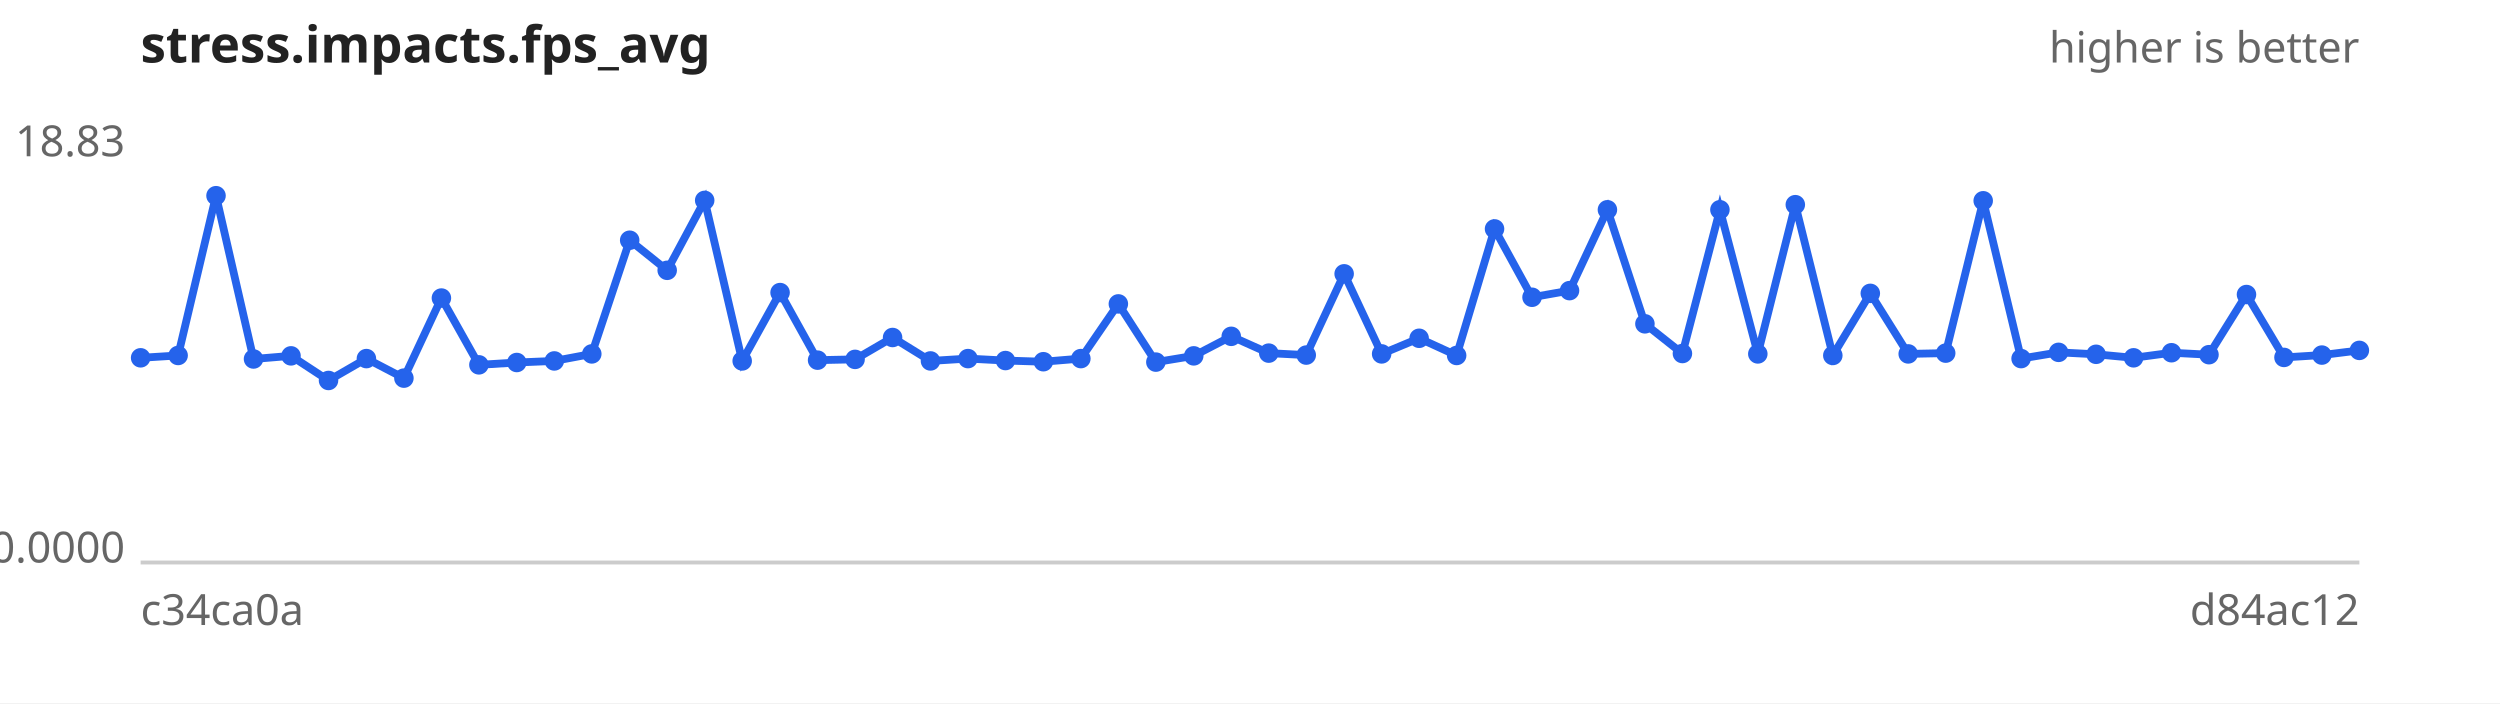
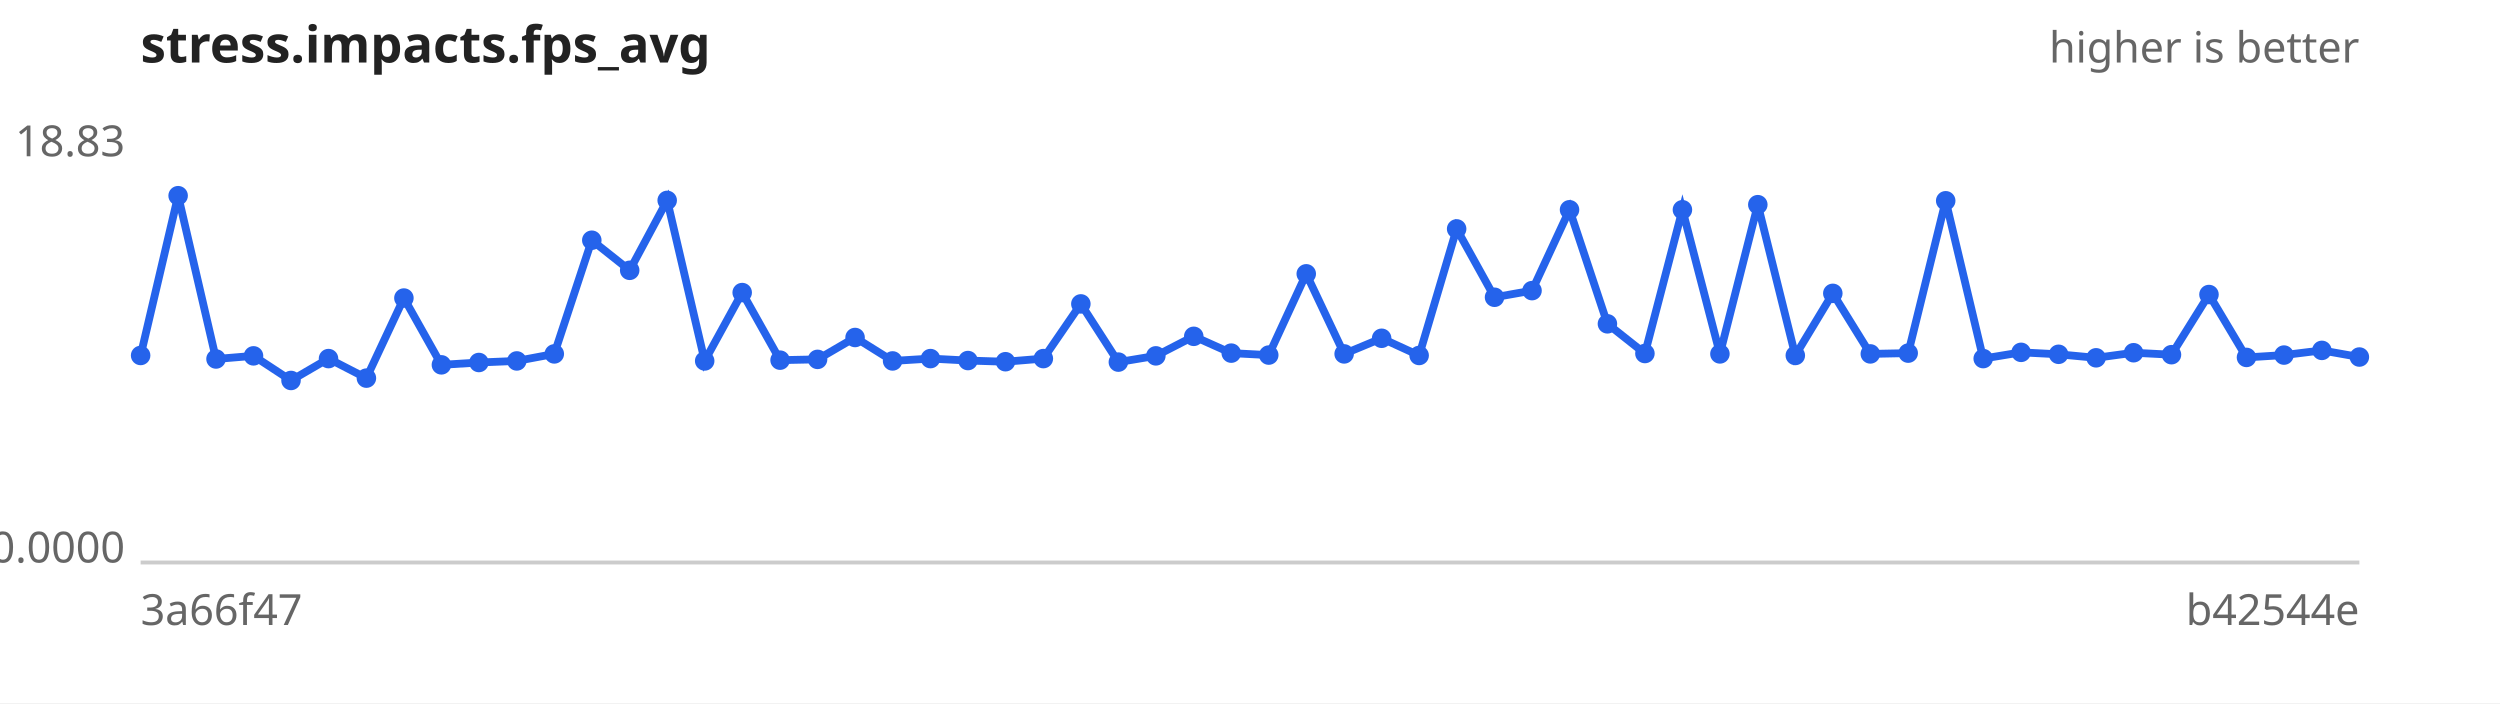
<svg xmlns="http://www.w3.org/2000/svg" width="640" height="180" viewBox="0 0 640 180" font-family="sans-serif" font-size="11">
  <rect width="640" height="180" fill="#ffffff" />
  <text x="36" y="16" font-size="13" font-weight="bold" fill="#222">stress.impacts.fps_avg</text>
  <text x="604" y="16" text-anchor="end" fill="#666">higher is better</text>
  <line x1="36" y1="144" x2="604" y2="144" stroke="#ccc" />
  <text x="32" y="40.0" text-anchor="end" fill="#666">18.83</text>
  <text x="32" y="144.0" text-anchor="end" fill="#666">0.0000</text>
-   <text x="36" y="160" fill="#666">c34ca0a</text>
-   <text x="604" y="160" text-anchor="end" fill="#666">d84ac12</text>
-   <path d="M36.0,91.6 L45.6,91.0 L55.3,50.1 L64.9,91.9 L74.5,91.1 L84.1,97.4 L93.8,91.8 L103.4,96.8 L113.0,76.3 L122.6,93.4 L132.3,92.8 L141.9,92.4 L151.5,90.6 L161.2,61.5 L170.8,69.2 L180.4,51.3 L190.0,92.4 L199.7,74.9 L209.3,92.2 L218.9,92.0 L228.5,86.4 L238.2,92.4 L247.8,91.8 L257.4,92.3 L267.1,92.6 L276.7,91.8 L286.3,77.8 L295.9,92.7 L305.6,91.1 L315.2,86.1 L324.8,90.4 L334.4,90.9 L344.1,70.1 L353.7,90.6 L363.3,86.6 L372.9,91.0 L382.6,58.6 L392.2,76.1 L401.8,74.4 L411.5,53.7 L421.1,82.9 L430.7,90.5 L440.3,53.7 L450.0,90.6 L459.6,52.4 L469.2,91.0 L478.8,75.1 L488.5,90.6 L498.1,90.4 L507.7,51.4 L517.4,91.8 L527.0,90.2 L536.6,90.7 L546.2,91.6 L555.9,90.3 L565.5,90.8 L575.1,75.4 L584.7,91.5 L594.4,90.9 L604.0,89.7" fill="none" stroke="#2563eb" stroke-width="2" />
+   <text x="36" y="160" fill="#666">3a66f47</text>
+   <text x="604" y="160" text-anchor="end" fill="#666">b42544e</text>
+   <path d="M36.0,91.0 L45.6,50.1 L55.3,91.9 L64.9,91.1 L74.5,97.4 L84.1,91.8 L93.8,96.8 L103.4,76.3 L113.0,93.4 L122.6,92.8 L132.3,92.4 L141.9,90.6 L151.5,61.5 L161.2,69.2 L170.8,51.3 L180.4,92.4 L190.0,74.9 L199.7,92.2 L209.3,92.0 L218.9,86.4 L228.5,92.4 L238.2,91.8 L247.8,92.3 L257.4,92.6 L267.1,91.8 L276.7,77.8 L286.3,92.7 L295.9,91.1 L305.6,86.1 L315.2,90.4 L324.8,90.9 L334.4,70.1 L344.1,90.6 L353.7,86.6 L363.3,91.0 L372.9,58.6 L382.6,76.1 L392.2,74.4 L401.8,53.7 L411.5,82.9 L421.1,90.5 L430.7,53.7 L440.3,90.6 L450.0,52.4 L459.6,91.0 L469.2,75.1 L478.8,90.6 L488.5,90.4 L498.1,51.4 L507.7,91.8 L517.4,90.2 L527.0,90.7 L536.6,91.6 L546.2,90.3 L555.9,90.8 L565.5,75.4 L575.1,91.5 L584.7,90.9 L594.4,89.7 L604.0,91.4" fill="none" stroke="#2563eb" stroke-width="2" />
  <g fill="#2563eb">
-     <circle cx="36.0" cy="91.6" r="2.5" />
-     <circle cx="45.6" cy="91.0" r="2.5" />
-     <circle cx="55.3" cy="50.1" r="2.5" />
-     <circle cx="64.9" cy="91.9" r="2.5" />
-     <circle cx="74.5" cy="91.1" r="2.5" />
-     <circle cx="84.1" cy="97.4" r="2.5" />
-     <circle cx="93.8" cy="91.8" r="2.5" />
-     <circle cx="103.4" cy="96.8" r="2.5" />
-     <circle cx="113.0" cy="76.3" r="2.5" />
-     <circle cx="122.6" cy="93.4" r="2.5" />
-     <circle cx="132.3" cy="92.8" r="2.5" />
-     <circle cx="141.9" cy="92.4" r="2.5" />
-     <circle cx="151.5" cy="90.6" r="2.5" />
-     <circle cx="161.2" cy="61.5" r="2.5" />
-     <circle cx="170.8" cy="69.2" r="2.5" />
-     <circle cx="180.4" cy="51.3" r="2.5" />
-     <circle cx="190.0" cy="92.4" r="2.5" />
-     <circle cx="199.7" cy="74.9" r="2.5" />
-     <circle cx="209.3" cy="92.2" r="2.5" />
-     <circle cx="218.9" cy="92.0" r="2.5" />
-     <circle cx="228.5" cy="86.4" r="2.5" />
-     <circle cx="238.2" cy="92.4" r="2.5" />
-     <circle cx="247.8" cy="91.8" r="2.5" />
-     <circle cx="257.4" cy="92.3" r="2.5" />
-     <circle cx="267.1" cy="92.6" r="2.5" />
-     <circle cx="276.7" cy="91.8" r="2.5" />
-     <circle cx="286.3" cy="77.8" r="2.5" />
-     <circle cx="295.9" cy="92.7" r="2.5" />
-     <circle cx="305.6" cy="91.1" r="2.5" />
-     <circle cx="315.2" cy="86.1" r="2.5" />
-     <circle cx="324.8" cy="90.4" r="2.5" />
-     <circle cx="334.4" cy="90.9" r="2.5" />
-     <circle cx="344.1" cy="70.1" r="2.5" />
-     <circle cx="353.7" cy="90.6" r="2.5" />
-     <circle cx="363.3" cy="86.6" r="2.5" />
-     <circle cx="372.9" cy="91.0" r="2.5" />
-     <circle cx="382.6" cy="58.6" r="2.5" />
-     <circle cx="392.2" cy="76.1" r="2.5" />
-     <circle cx="401.8" cy="74.4" r="2.5" />
-     <circle cx="411.5" cy="53.7" r="2.5" />
-     <circle cx="421.1" cy="82.9" r="2.5" />
-     <circle cx="430.7" cy="90.5" r="2.5" />
-     <circle cx="440.3" cy="53.7" r="2.5" />
-     <circle cx="450.0" cy="90.6" r="2.5" />
-     <circle cx="459.6" cy="52.4" r="2.5" />
-     <circle cx="469.2" cy="91.0" r="2.5" />
-     <circle cx="478.8" cy="75.1" r="2.5" />
-     <circle cx="488.5" cy="90.6" r="2.5" />
-     <circle cx="498.1" cy="90.4" r="2.5" />
-     <circle cx="507.7" cy="51.4" r="2.5" />
-     <circle cx="517.4" cy="91.8" r="2.5" />
-     <circle cx="527.0" cy="90.2" r="2.5" />
-     <circle cx="536.6" cy="90.7" r="2.5" />
-     <circle cx="546.2" cy="91.6" r="2.5" />
-     <circle cx="555.9" cy="90.3" r="2.5" />
-     <circle cx="565.5" cy="90.8" r="2.5" />
-     <circle cx="575.1" cy="75.4" r="2.5" />
-     <circle cx="584.7" cy="91.5" r="2.5" />
-     <circle cx="594.4" cy="90.9" r="2.5" />
-     <circle cx="604.0" cy="89.7" r="2.5" />
+     <circle cx="36.0" cy="91.0" r="2.5" />
+     <circle cx="45.6" cy="50.1" r="2.5" />
+     <circle cx="55.3" cy="91.9" r="2.5" />
+     <circle cx="64.9" cy="91.1" r="2.5" />
+     <circle cx="74.5" cy="97.4" r="2.5" />
+     <circle cx="84.1" cy="91.8" r="2.5" />
+     <circle cx="93.8" cy="96.8" r="2.5" />
+     <circle cx="103.4" cy="76.3" r="2.5" />
+     <circle cx="113.0" cy="93.4" r="2.5" />
+     <circle cx="122.6" cy="92.8" r="2.5" />
+     <circle cx="132.3" cy="92.4" r="2.5" />
+     <circle cx="141.9" cy="90.6" r="2.5" />
+     <circle cx="151.5" cy="61.5" r="2.5" />
+     <circle cx="161.2" cy="69.2" r="2.5" />
+     <circle cx="170.8" cy="51.3" r="2.5" />
+     <circle cx="180.4" cy="92.4" r="2.5" />
+     <circle cx="190.0" cy="74.9" r="2.5" />
+     <circle cx="199.7" cy="92.2" r="2.5" />
+     <circle cx="209.3" cy="92.0" r="2.5" />
+     <circle cx="218.9" cy="86.4" r="2.5" />
+     <circle cx="228.5" cy="92.4" r="2.5" />
+     <circle cx="238.2" cy="91.8" r="2.5" />
+     <circle cx="247.8" cy="92.3" r="2.5" />
+     <circle cx="257.4" cy="92.6" r="2.5" />
+     <circle cx="267.1" cy="91.8" r="2.5" />
+     <circle cx="276.7" cy="77.8" r="2.5" />
+     <circle cx="286.3" cy="92.7" r="2.5" />
+     <circle cx="295.9" cy="91.1" r="2.5" />
+     <circle cx="305.6" cy="86.1" r="2.5" />
+     <circle cx="315.2" cy="90.4" r="2.5" />
+     <circle cx="324.8" cy="90.9" r="2.5" />
+     <circle cx="334.4" cy="70.1" r="2.5" />
+     <circle cx="344.1" cy="90.6" r="2.5" />
+     <circle cx="353.7" cy="86.6" r="2.5" />
+     <circle cx="363.3" cy="91.0" r="2.5" />
+     <circle cx="372.9" cy="58.6" r="2.5" />
+     <circle cx="382.6" cy="76.1" r="2.5" />
+     <circle cx="392.2" cy="74.4" r="2.5" />
+     <circle cx="401.8" cy="53.7" r="2.5" />
+     <circle cx="411.5" cy="82.9" r="2.5" />
+     <circle cx="421.1" cy="90.5" r="2.5" />
+     <circle cx="430.7" cy="53.7" r="2.5" />
+     <circle cx="440.3" cy="90.6" r="2.5" />
+     <circle cx="450.0" cy="52.4" r="2.5" />
+     <circle cx="459.6" cy="91.0" r="2.5" />
+     <circle cx="469.2" cy="75.1" r="2.5" />
+     <circle cx="478.8" cy="90.6" r="2.5" />
+     <circle cx="488.5" cy="90.4" r="2.5" />
+     <circle cx="498.1" cy="51.4" r="2.5" />
+     <circle cx="507.7" cy="91.8" r="2.5" />
+     <circle cx="517.4" cy="90.2" r="2.5" />
+     <circle cx="527.0" cy="90.7" r="2.5" />
+     <circle cx="536.6" cy="91.6" r="2.5" />
+     <circle cx="546.2" cy="90.3" r="2.5" />
+     <circle cx="555.9" cy="90.8" r="2.5" />
+     <circle cx="565.5" cy="75.4" r="2.5" />
+     <circle cx="575.1" cy="91.5" r="2.5" />
+     <circle cx="584.7" cy="90.9" r="2.5" />
+     <circle cx="594.4" cy="89.7" r="2.5" />
+     <circle cx="604.0" cy="91.4" r="2.5" />
  </g>
</svg>
